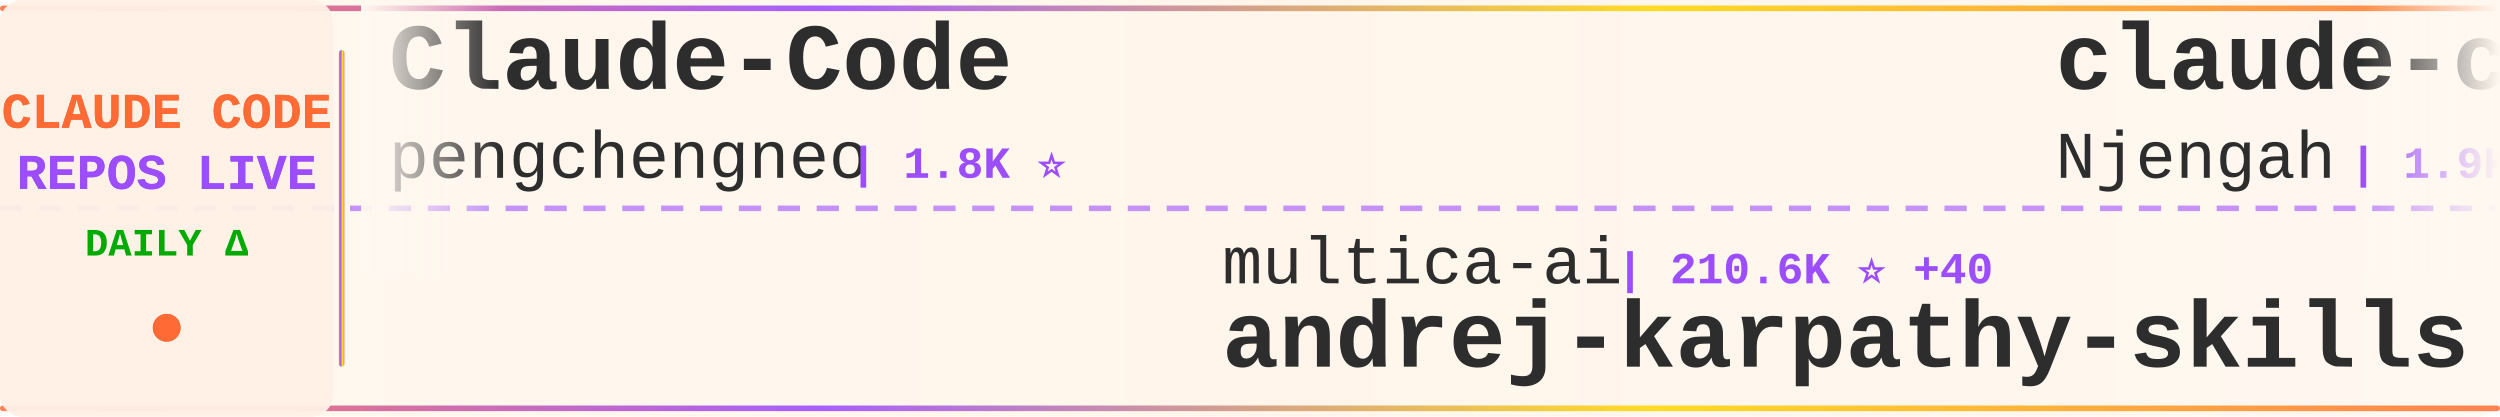
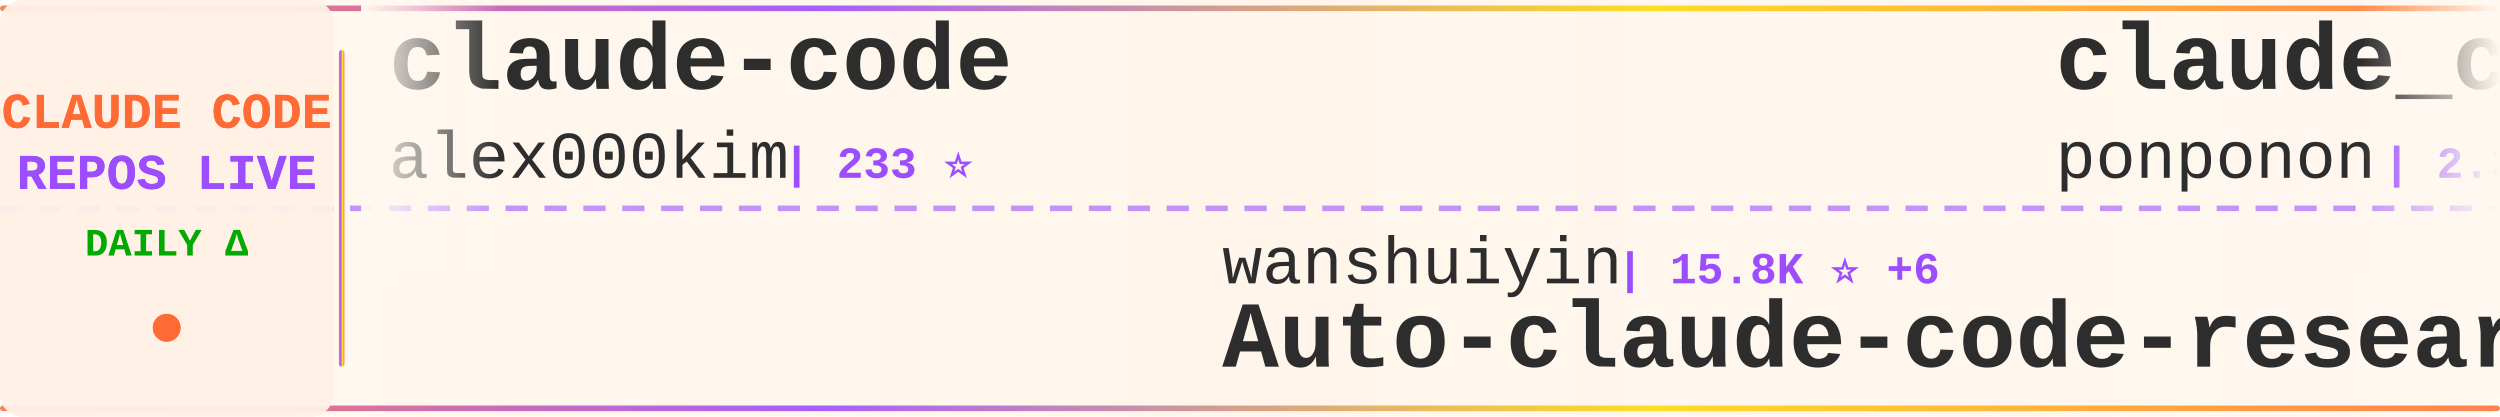
<svg xmlns="http://www.w3.org/2000/svg" width="900" height="150">
  <defs>
    <linearGradient id="tickerBg" x1="0%" y1="0%" x2="100%" y2="0%">
      <stop offset="0%" style="stop-color:#fff8f0;stop-opacity:0.98" />
      <stop offset="50%" style="stop-color:#fff5eb;stop-opacity:1" />
      <stop offset="100%" style="stop-color:#fff8f0;stop-opacity:0.98" />
    </linearGradient>
    <linearGradient id="borderGrad" x1="0%" y1="0%" x2="100%" y2="0%">
      <stop offset="0%" style="stop-color:#FF6B35;stop-opacity:0.85">
        <animate attributeName="stop-opacity" values="0.85;1;0.85" dur="2s" repeatCount="indefinite" />
      </stop>
      <stop offset="33%" style="stop-color:#9C4EFF;stop-opacity:0.9">
        <animate attributeName="stop-opacity" values="0.9;1;0.9" dur="2.2s" repeatCount="indefinite" />
      </stop>
      <stop offset="66%" style="stop-color:#FFD700;stop-opacity:0.85">
        <animate attributeName="stop-opacity" values="0.85;1;0.85" dur="1.8s" repeatCount="indefinite" />
      </stop>
      <stop offset="100%" style="stop-color:#FF6B35;stop-opacity:0.85">
        <animate attributeName="stop-opacity" values="0.85;1;0.85" dur="2s" repeatCount="indefinite" />
      </stop>
    </linearGradient>
    <filter id="textGlow">
      <feGaussianBlur stdDeviation="0.15" result="coloredBlur" />
      <feMerge>
        <feMergeNode in="coloredBlur" />
        <feMergeNode in="SourceGraphic" />
      </feMerge>
    </filter>
    <filter id="metricGlow">
      <feGaussianBlur stdDeviation="0.2" result="coloredBlur" />
      <feMerge>
        <feMergeNode in="coloredBlur" />
        <feMergeNode in="SourceGraphic" />
      </feMerge>
    </filter>
    <linearGradient id="leftFade" x1="0%" y1="0%" x2="100%" y2="0%">
      <stop offset="0%" style="stop-color:#fff8f0;stop-opacity:1" />
      <stop offset="100%" style="stop-color:#fff8f0;stop-opacity:0" />
    </linearGradient>
    <linearGradient id="rightFade" x1="0%" y1="0%" x2="100%" y2="0%">
      <stop offset="0%" style="stop-color:#fff8f0;stop-opacity:0" />
      <stop offset="100%" style="stop-color:#fff8f0;stop-opacity:1" />
    </linearGradient>
  </defs>
  <rect width="900" height="150" fill="url(#tickerBg)" rx="8" />
  <rect x="0" y="2" width="900" height="2" fill="url(#borderGrad)" rx="1" />
  <rect x="0" y="146" width="900" height="2" fill="url(#borderGrad)" rx="1" />
  <line x1="0" y1="75" x2="900" y2="75" stroke="#9C4EFF" stroke-width="2" stroke-dasharray="8 6" opacity="0.6" />
  <rect x="0" y="0" width="120" height="150" fill="#fff0e6" opacity="0.95" rx="8" />
  <text x="60" y="46" font-family="'Courier New', monospace" font-size="18" font-weight="bold" fill="#FF6B35" text-anchor="middle" filter="url(#textGlow)">
    CLAUDE CODE
  </text>
  <text x="60" y="68" font-family="'Courier New', monospace" font-size="18" font-weight="bold" fill="#9C4EFF" text-anchor="middle" filter="url(#textGlow)">
    REPOS LIVE
  </text>
  <text x="60" y="92" font-family="'Courier New', monospace" font-size="14" font-weight="bold" fill="#00aa00" text-anchor="middle">
    DAILY Δ
  </text>
  <circle cx="60" cy="118" r="5" fill="#FF6B35" filter="url(#metricGlow)">
    <animate attributeName="r" values="4;6;4" dur="1.5s" repeatCount="indefinite" />
    <animate attributeName="opacity" values="0.6;1;0.6" dur="1.5s" repeatCount="indefinite" />
  </circle>
  <rect x="122" y="18" width="2" height="114" fill="url(#borderGrad)" rx="1" />
  <clipPath id="tickerClip">
    <rect x="130" y="0" width="770" height="150" />
  </clipPath>
  <g clip-path="url(#tickerClip)">
    <g id="tickerItems">
      <animateTransform attributeName="transform" attributeType="XML" type="translate" from="0 0" to="-3000 0" dur="54s" repeatCount="indefinite" />
      <g transform="translate(0, 0)">
-         <text x="140" y="32" font-family="'Courier New', monospace" font-size="34" font-weight="bold" fill="#2d2d2d">Claude-Code</text>
-         <text x="140" y="64" font-family="'Courier New', monospace" font-size="24" font-weight="normal" fill="#2d2d2d" opacity="1.0">pengchengneo</text>
-         <text x="306" y="64" font-family="'Courier New', monospace" font-size="16" font-weight="bold" fill="#9C4EFF"> | 1.8K ⭐</text>
+         <text x="140" y="32" font-family="'Courier New', monospace" font-size="34" font-weight="bold" fill="#2d2d2d">claude-code</text>
+         <text x="140" y="64" font-family="'Courier New', monospace" font-size="24" font-weight="normal" fill="#2d2d2d" opacity="1.0">alex000kim</text>
+         <text x="282" y="64" font-family="'Courier New', monospace" font-size="16" font-weight="bold" fill="#9C4EFF"> | 233 ⭐</text>
      </g>
      <g transform="translate(300, 0)">
-         <text x="140" y="102" font-family="'Courier New', monospace" font-size="24" font-weight="normal" fill="#2d2d2d" opacity="1.0">multica-ai</text>
-         <text x="282" y="102" font-family="'Courier New', monospace" font-size="16" font-weight="bold" fill="#9C4EFF"> | 210.6K ⭐ +40</text>
-         <text x="140" y="132" font-family="'Courier New', monospace" font-size="34" font-weight="bold" fill="#2d2d2d">andrej-karpathy-skills</text>
+         <text x="140" y="102" font-family="'Courier New', monospace" font-size="24" font-weight="normal" fill="#2d2d2d" opacity="1.0">wanshuiyin</text>
+         <text x="282" y="102" font-family="'Courier New', monospace" font-size="16" font-weight="bold" fill="#9C4EFF"> | 15.8K ⭐ +6</text>
+         <text x="140" y="132" font-family="'Courier New', monospace" font-size="34" font-weight="bold" fill="#2d2d2d">Auto-claude-code-researc...</text>
      </g>
      <g transform="translate(600, 0)">
-         <text x="140" y="32" font-family="'Courier New', monospace" font-size="34" font-weight="bold" fill="#2d2d2d">claude-code-cheat-sheet</text>
-         <text x="140" y="64" font-family="'Courier New', monospace" font-size="24" font-weight="normal" fill="#2d2d2d" opacity="1.0">Njengah</text>
-         <text x="246" y="64" font-family="'Courier New', monospace" font-size="16" font-weight="bold" fill="#9C4EFF"> | 1.9K ⭐ +1.9K</text>
+         <text x="140" y="32" font-family="'Courier New', monospace" font-size="34" font-weight="bold" fill="#2d2d2d">claude_code_src</text>
+         <text x="140" y="64" font-family="'Courier New', monospace" font-size="24" font-weight="normal" fill="#2d2d2d" opacity="1.0">ponponon</text>
+         <text x="258" y="64" font-family="'Courier New', monospace" font-size="16" font-weight="bold" fill="#9C4EFF"> | 2.3K ⭐ +1</text>
      </g>
      <g transform="translate(900, 0)">
-         <text x="140" y="102" font-family="'Courier New', monospace" font-size="24" font-weight="normal" fill="#2d2d2d" opacity="1.0">musistudio</text>
-         <text x="282" y="102" font-family="'Courier New', monospace" font-size="16" font-weight="bold" fill="#9C4EFF"> | 37.1K ⭐ +2</text>
-         <text x="140" y="132" font-family="'Courier New', monospace" font-size="34" font-weight="bold" fill="#2d2d2d">claude-code-router</text>
+         <text x="140" y="102" font-family="'Courier New', monospace" font-size="24" font-weight="normal" fill="#2d2d2d" opacity="1.0">JrCx7scC</text>
+         <text x="258" y="102" font-family="'Courier New', monospace" font-size="16" font-weight="bold" fill="#9C4EFF"> | 376 ⭐</text>
+         <text x="140" y="132" font-family="'Courier New', monospace" font-size="34" font-weight="bold" fill="#2d2d2d">claude-code-source</text>
      </g>
      <g transform="translate(1200, 0)">
-         <text x="140" y="32" font-family="'Courier New', monospace" font-size="34" font-weight="bold" fill="#2d2d2d">learn-claude-code</text>
-         <text x="140" y="64" font-family="'Courier New', monospace" font-size="24" font-weight="normal" fill="#2d2d2d" opacity="1.0">shareAI-lab</text>
-         <text x="294" y="64" font-family="'Courier New', monospace" font-size="16" font-weight="bold" fill="#9C4EFF"> | 76.2K ⭐ +6</text>
+         <text x="140" y="32" font-family="'Courier New', monospace" font-size="34" font-weight="bold" fill="#2d2d2d">claude_codex_bridge</text>
+         <text x="140" y="64" font-family="'Courier New', monospace" font-size="24" font-weight="normal" fill="#2d2d2d" opacity="1.0">SeemSeam</text>
+         <text x="258" y="64" font-family="'Courier New', monospace" font-size="16" font-weight="bold" fill="#9C4EFF"> | 3.5K ⭐</text>
      </g>
      <g transform="translate(1500, 0)">
-         <text x="140" y="102" font-family="'Courier New', monospace" font-size="24" font-weight="normal" fill="#2d2d2d" opacity="1.0">Yeachan-Heo</text>
-         <text x="294" y="102" font-family="'Courier New', monospace" font-size="16" font-weight="bold" fill="#9C4EFF"> | 39.0K ⭐ +3</text>
-         <text x="140" y="132" font-family="'Courier New', monospace" font-size="34" font-weight="bold" fill="#2d2d2d">oh-my-claudecode</text>
+         <text x="140" y="102" font-family="'Courier New', monospace" font-size="24" font-weight="normal" fill="#2d2d2d" opacity="1.0">huangjia2019</text>
+         <text x="306" y="102" font-family="'Courier New', monospace" font-size="16" font-weight="bold" fill="#9C4EFF"> | 1.1K ⭐</text>
+         <text x="140" y="132" font-family="'Courier New', monospace" font-size="34" font-weight="bold" fill="#2d2d2d">claude-code-engineering</text>
      </g>
      <g transform="translate(1800, 0)">
-         <text x="140" y="32" font-family="'Courier New', monospace" font-size="34" font-weight="bold" fill="#2d2d2d">awesome-claude-code-tool...</text>
-         <text x="140" y="64" font-family="'Courier New', monospace" font-size="24" font-weight="normal" fill="#2d2d2d" opacity="1.0">rohitg00</text>
-         <text x="258" y="64" font-family="'Courier New', monospace" font-size="16" font-weight="bold" fill="#9C4EFF"> | 2.6K ⭐</text>
+         <text x="140" y="32" font-family="'Courier New', monospace" font-size="34" font-weight="bold" fill="#2d2d2d">claude-code</text>
+         <text x="140" y="64" font-family="'Courier New', monospace" font-size="24" font-weight="normal" fill="#2d2d2d" opacity="1.0">xorespesp</text>
+         <text x="270" y="64" font-family="'Courier New', monospace" font-size="16" font-weight="bold" fill="#9C4EFF"> | 232 ⭐</text>
      </g>
      <g transform="translate(2100, 0)">
-         <text x="140" y="102" font-family="'Courier New', monospace" font-size="24" font-weight="normal" fill="#2d2d2d" opacity="1.0">RichardAtCT</text>
-         <text x="294" y="102" font-family="'Courier New', monospace" font-size="16" font-weight="bold" fill="#9C4EFF"> | 2.8K ⭐</text>
-         <text x="140" y="132" font-family="'Courier New', monospace" font-size="34" font-weight="bold" fill="#2d2d2d">claude-code-telegram</text>
+         <text x="140" y="102" font-family="'Courier New', monospace" font-size="24" font-weight="normal" fill="#2d2d2d" opacity="1.0">ChrisWiles</text>
+         <text x="282" y="102" font-family="'Courier New', monospace" font-size="16" font-weight="bold" fill="#9C4EFF"> | 6.1K ⭐</text>
+         <text x="140" y="132" font-family="'Courier New', monospace" font-size="34" font-weight="bold" fill="#2d2d2d">claude-code-showcase</text>
      </g>
      <g transform="translate(2400, 0)">
-         <text x="140" y="32" font-family="'Courier New', monospace" font-size="34" font-weight="bold" fill="#2d2d2d">claude-code-action</text>
-         <text x="140" y="64" font-family="'Courier New', monospace" font-size="24" font-weight="normal" fill="#2d2d2d" opacity="1.0">anthropics</text>
-         <text x="282" y="64" font-family="'Courier New', monospace" font-size="16" font-weight="bold" fill="#9C4EFF"> | 8.8K ⭐ +2</text>
+         <text x="140" y="32" font-family="'Courier New', monospace" font-size="34" font-weight="bold" fill="#2d2d2d">claude-code-tips</text>
+         <text x="140" y="64" font-family="'Courier New', monospace" font-size="24" font-weight="normal" fill="#2d2d2d" opacity="1.0">ykdojo</text>
+         <text x="234" y="64" font-family="'Courier New', monospace" font-size="16" font-weight="bold" fill="#9C4EFF"> | 10.0K ⭐</text>
      </g>
      <g transform="translate(2700, 0)">
-         <text x="140" y="102" font-family="'Courier New', monospace" font-size="24" font-weight="normal" fill="#2d2d2d" opacity="1.0">Maciek-roboblog</text>
-         <text x="342" y="102" font-family="'Courier New', monospace" font-size="16" font-weight="bold" fill="#9C4EFF"> | 8.7K ⭐ +1</text>
-         <text x="140" y="132" font-family="'Courier New', monospace" font-size="34" font-weight="bold" fill="#2d2d2d">Claude-Code-Usage-Monito...</text>
+         <text x="140" y="102" font-family="'Courier New', monospace" font-size="24" font-weight="normal" fill="#2d2d2d" opacity="1.0">shanraisshan</text>
+         <text x="306" y="102" font-family="'Courier New', monospace" font-size="16" font-weight="bold" fill="#9C4EFF"> | 65.7K ⭐ +13</text>
+         <text x="140" y="132" font-family="'Courier New', monospace" font-size="34" font-weight="bold" fill="#2d2d2d">claude-code-best-practic...</text>
      </g>
      <g transform="translate(3000, 0)">
-         <text x="140" y="32" font-family="'Courier New', monospace" font-size="34" font-weight="bold" fill="#2d2d2d">Claude-Code</text>
-         <text x="140" y="64" font-family="'Courier New', monospace" font-size="24" font-weight="normal" fill="#2d2d2d" opacity="1.0">pengchengneo</text>
-         <text x="306" y="64" font-family="'Courier New', monospace" font-size="16" font-weight="bold" fill="#9C4EFF"> | 1.8K ⭐</text>
+         <text x="140" y="32" font-family="'Courier New', monospace" font-size="34" font-weight="bold" fill="#2d2d2d">claude-code</text>
+         <text x="140" y="64" font-family="'Courier New', monospace" font-size="24" font-weight="normal" fill="#2d2d2d" opacity="1.0">alex000kim</text>
+         <text x="282" y="64" font-family="'Courier New', monospace" font-size="16" font-weight="bold" fill="#9C4EFF"> | 233 ⭐</text>
      </g>
      <g transform="translate(3300, 0)">
-         <text x="140" y="102" font-family="'Courier New', monospace" font-size="24" font-weight="normal" fill="#2d2d2d" opacity="1.0">multica-ai</text>
-         <text x="282" y="102" font-family="'Courier New', monospace" font-size="16" font-weight="bold" fill="#9C4EFF"> | 210.6K ⭐ +40</text>
-         <text x="140" y="132" font-family="'Courier New', monospace" font-size="34" font-weight="bold" fill="#2d2d2d">andrej-karpathy-skills</text>
+         <text x="140" y="102" font-family="'Courier New', monospace" font-size="24" font-weight="normal" fill="#2d2d2d" opacity="1.0">wanshuiyin</text>
+         <text x="282" y="102" font-family="'Courier New', monospace" font-size="16" font-weight="bold" fill="#9C4EFF"> | 15.8K ⭐ +6</text>
+         <text x="140" y="132" font-family="'Courier New', monospace" font-size="34" font-weight="bold" fill="#2d2d2d">Auto-claude-code-researc...</text>
      </g>
      <g transform="translate(3600, 0)">
-         <text x="140" y="32" font-family="'Courier New', monospace" font-size="34" font-weight="bold" fill="#2d2d2d">claude-code-cheat-sheet</text>
-         <text x="140" y="64" font-family="'Courier New', monospace" font-size="24" font-weight="normal" fill="#2d2d2d" opacity="1.0">Njengah</text>
-         <text x="246" y="64" font-family="'Courier New', monospace" font-size="16" font-weight="bold" fill="#9C4EFF"> | 1.9K ⭐ +1.9K</text>
+         <text x="140" y="32" font-family="'Courier New', monospace" font-size="34" font-weight="bold" fill="#2d2d2d">claude_code_src</text>
+         <text x="140" y="64" font-family="'Courier New', monospace" font-size="24" font-weight="normal" fill="#2d2d2d" opacity="1.0">ponponon</text>
+         <text x="258" y="64" font-family="'Courier New', monospace" font-size="16" font-weight="bold" fill="#9C4EFF"> | 2.3K ⭐ +1</text>
      </g>
      <g transform="translate(3900, 0)">
-         <text x="140" y="102" font-family="'Courier New', monospace" font-size="24" font-weight="normal" fill="#2d2d2d" opacity="1.0">musistudio</text>
-         <text x="282" y="102" font-family="'Courier New', monospace" font-size="16" font-weight="bold" fill="#9C4EFF"> | 37.1K ⭐ +2</text>
-         <text x="140" y="132" font-family="'Courier New', monospace" font-size="34" font-weight="bold" fill="#2d2d2d">claude-code-router</text>
+         <text x="140" y="102" font-family="'Courier New', monospace" font-size="24" font-weight="normal" fill="#2d2d2d" opacity="1.0">JrCx7scC</text>
+         <text x="258" y="102" font-family="'Courier New', monospace" font-size="16" font-weight="bold" fill="#9C4EFF"> | 376 ⭐</text>
+         <text x="140" y="132" font-family="'Courier New', monospace" font-size="34" font-weight="bold" fill="#2d2d2d">claude-code-source</text>
      </g>
    </g>
  </g>
  <rect x="130" y="0" width="50" height="100" fill="url(#leftFade)" />
  <rect x="850" y="0" width="50" height="100" fill="url(#rightFade)" />
</svg>
